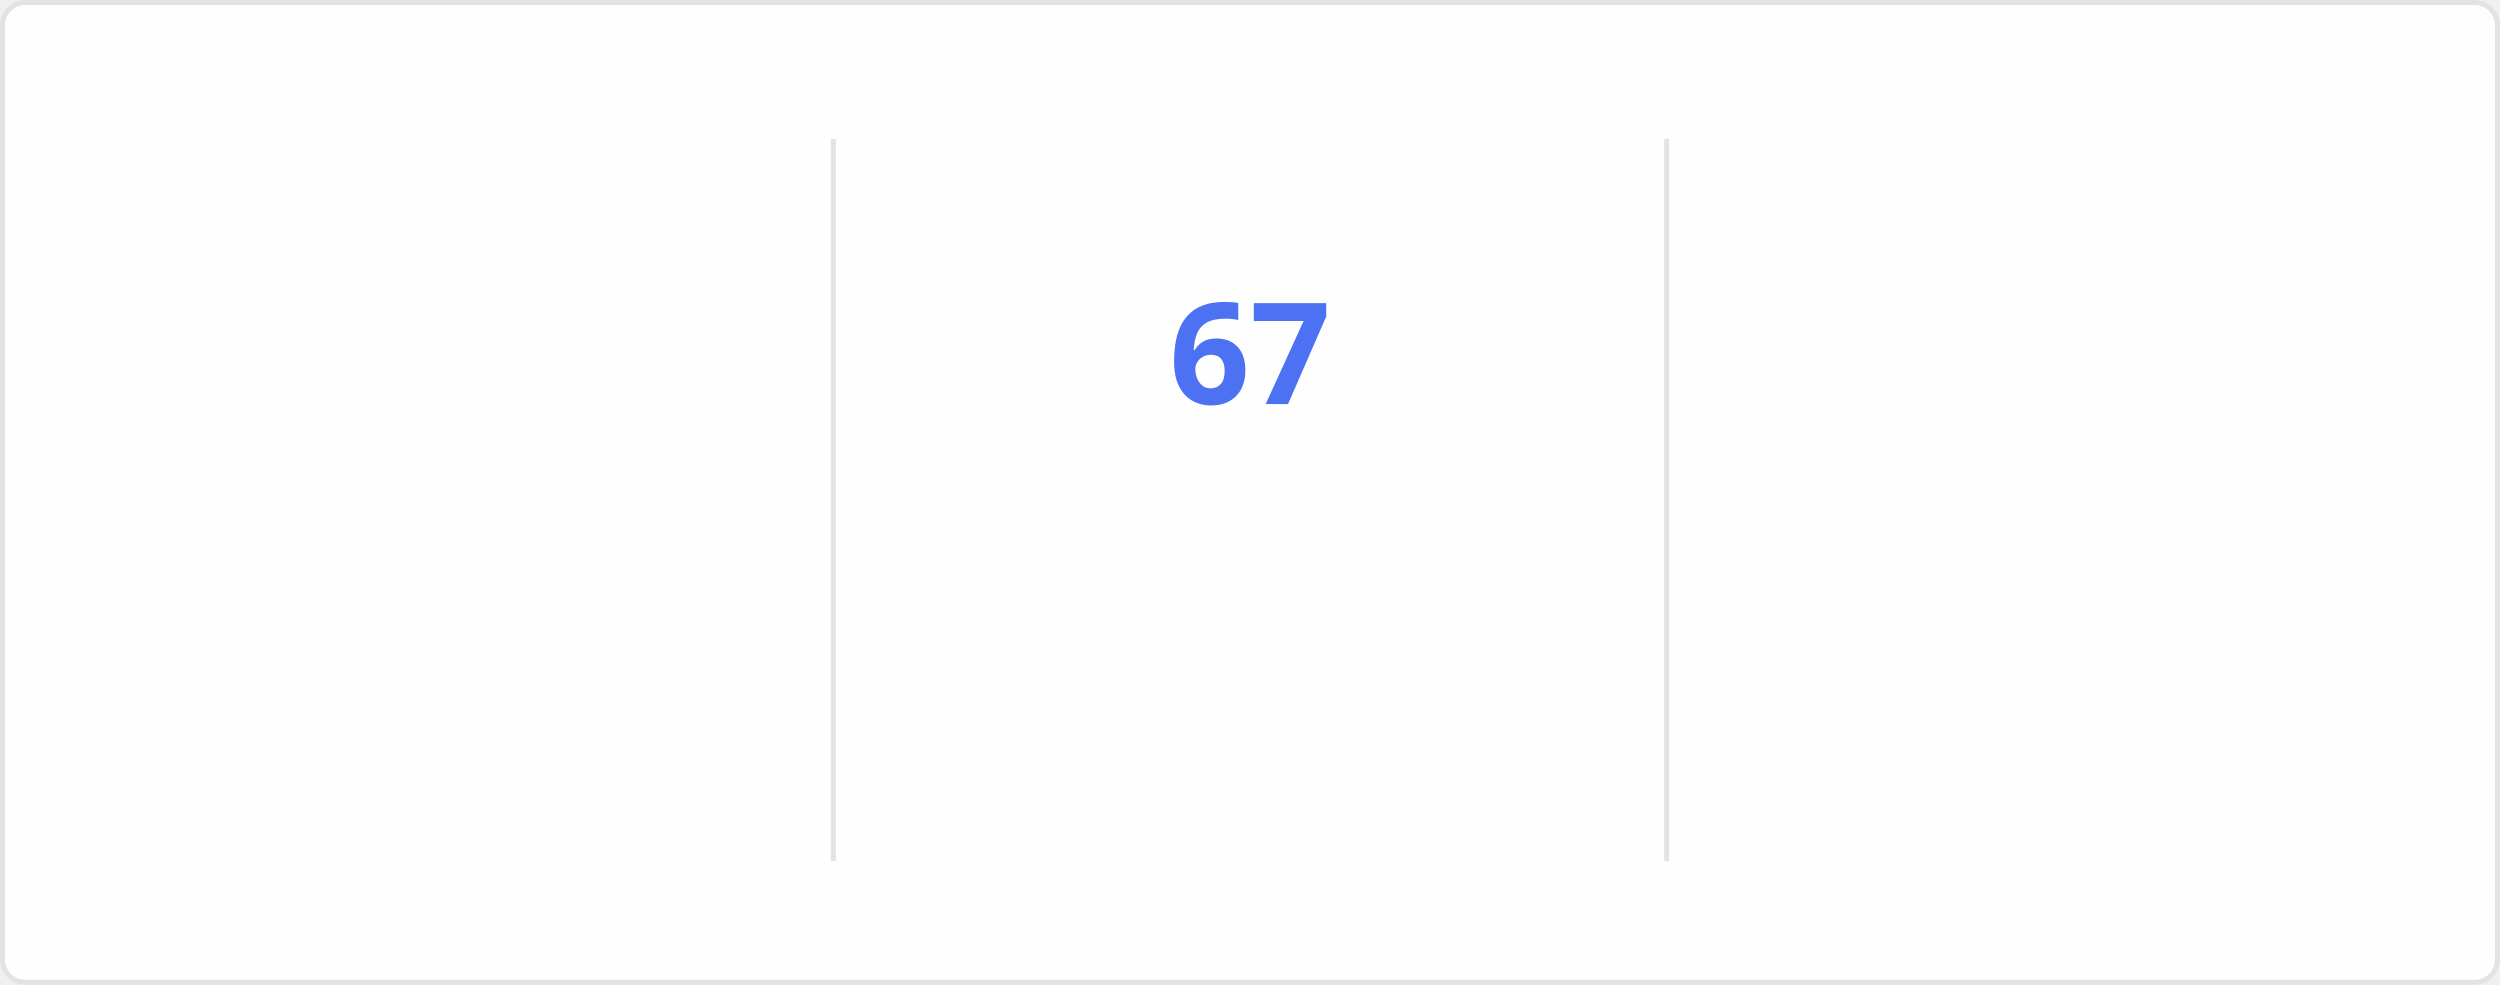
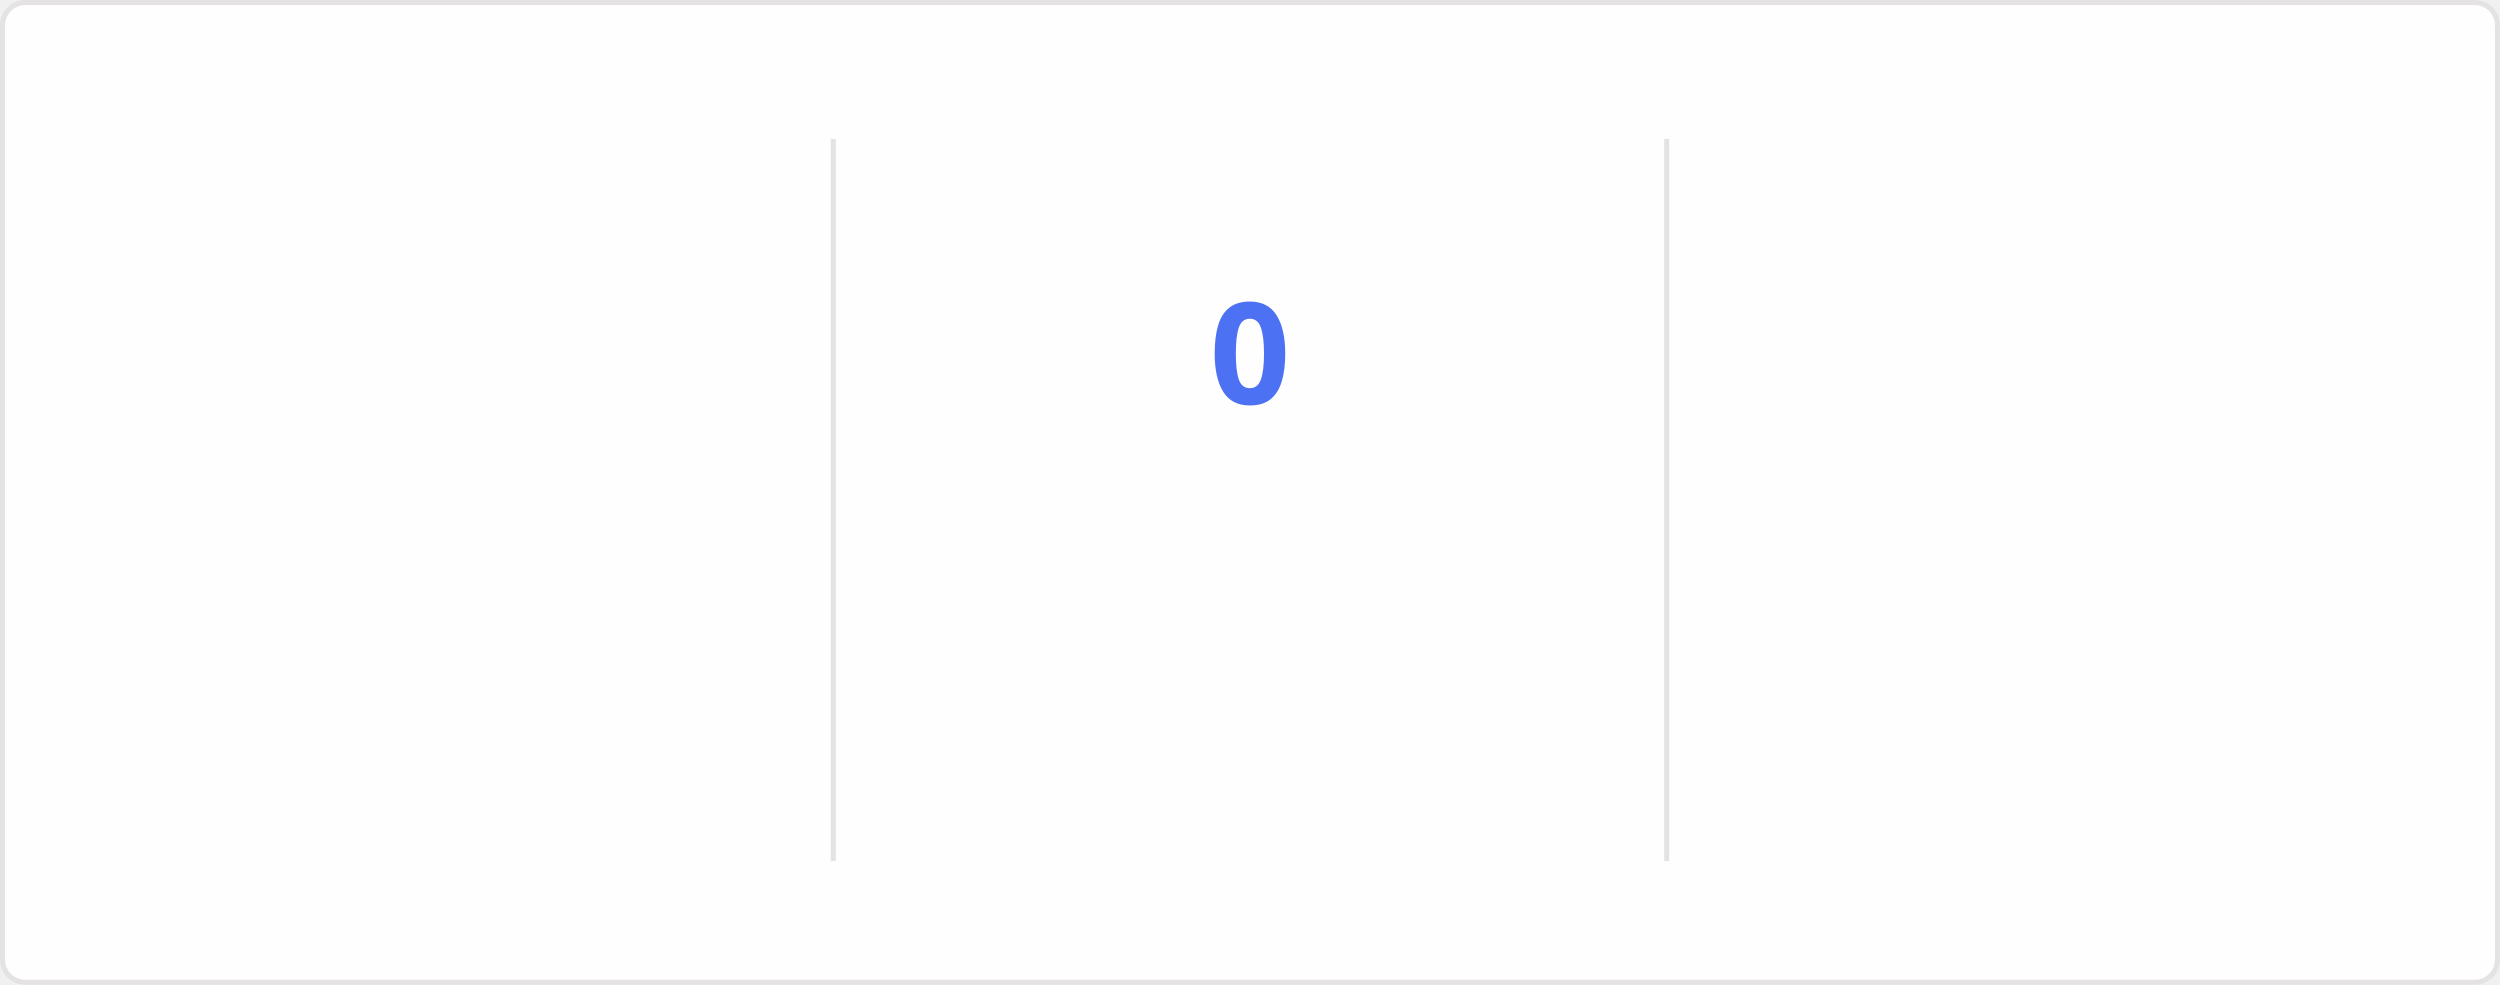
<svg xmlns="http://www.w3.org/2000/svg" style="isolation: isolate" viewBox="0 0 495 195" width="495px" height="195px" direction="ltr">
  <style>
    @keyframes currstreak {
      0% { font-size: 3px; opacity: 0.2; }
      80% { font-size: 34px; opacity: 1; }
      100% { font-size: 28px; opacity: 1; }
    }
    @keyframes fadein {
      0% { opacity: 0; }
      100% { opacity: 1; }
    }
    .big-number {
      font-family: "Segoe UI", Ubuntu, sans-serif;
      font-weight: 700;
      font-size: 28px;
      fill: #2f80ed;
    }
    .label {
      font-family: "Segoe UI", Ubuntu, sans-serif;
      font-weight: 400;
      font-size: 14px;
      fill: #2f80ed;
    }
    .range-text {
      font-family: "Segoe UI", Ubuntu, sans-serif;
      font-weight: 400;
      font-size: 12px;
      fill: #434d58;
    }
    .current-streak-num {
      font-family: "Segoe UI", Ubuntu, sans-serif;
      font-weight: 700;
      font-size: 28px;
      fill: #4c71f2;
    }</style>
  <defs>
    <clipPath id="outer_rectangle">
      <rect width="495" height="195" rx="4.5" />
    </clipPath>
    <mask id="mask_out_ring_behind_fire">
      <rect width="495" height="195" fill="white" />
      <ellipse id="mask-ellipse" cx="247.5" cy="32" rx="13" ry="18" fill="black" />
    </mask>
  </defs>
  <g clip-path="url(#outer_rectangle)">
    <g style="isolation: isolate">
      <rect fill="#fffefe" rx="4.5" x="0.5" y="0.5" width="494" height="194" stroke="#e4e2e2" />
    </g>
    <g style="isolation: isolate">
      <line x1="165" y1="28" x2="165" y2="170" vector-effect="non-scaling-stroke" stroke-width="1" stroke="#e4e2e2" stroke-linejoin="miter" stroke-linecap="square" stroke-miterlimit="3" />
      <line x1="330" y1="28" x2="330" y2="170" vector-effect="non-scaling-stroke" stroke-width="1" stroke="#e4e2e2" stroke-linejoin="miter" stroke-linecap="square" stroke-miterlimit="3" />
    </g>
    <g style="isolation: isolate">
      <g transform="translate(82.5, 48)">
        <text x="0" y="32" stroke-width="0" text-anchor="middle" class="big-number" style="opacity: 0; animation: fadein 0.5s linear forwards 0.6s">
            5.9K
          </text>
      </g>
      <g transform="translate(82.5, 84)">
        <text x="0" y="32" stroke-width="0" text-anchor="middle" class="label" style="opacity: 0; animation: fadein 0.5s linear forwards 0.7s">
            Total Contributions
          </text>
      </g>
      <g transform="translate(82.5, 114)">
        <text x="0" y="32" stroke-width="0" text-anchor="middle" class="range-text" style="opacity: 0; animation: fadein 0.5s linear forwards 0.8s">
            Sep 14 - Present
          </text>
      </g>
    </g>
    <g style="isolation: isolate">
      <g mask="url(#mask_out_ring_behind_fire)">
        <circle cx="247.5" cy="71" r="40" fill="none" stroke="#2f80ed" stroke-width="5" style="opacity: 0; animation: fadein 0.5s linear forwards 0.4s" />
      </g>
      <g transform="translate(247.5, 19.5)" stroke-opacity="0" style="opacity: 0; animation: fadein 0.5s linear forwards 0.6s">
        <path d="M -12 -0.5 L 15 -0.5 L 15 23.5 L -12 23.5 L -12 -0.5 Z" fill="none" />
        <path d="M 1.5 0.67 C 1.5 0.67 2.24 3.32 2.24 5.47 C 2.24 7.53 0.89 9.2 -1.17 9.2 C -3.23 9.2 -4.79 7.53 -4.79 5.47 L -4.76 5.11 C -6.78 7.51 -8 10.62 -8 13.99 C -8 18.41 -4.42 22 0 22 C 4.42 22 8 18.41 8 13.99 C 8 8.6 5.41 3.79 1.5 0.67 Z M -0.29 19 C -2.07 19 -3.51 17.6 -3.51 15.86 C -3.51 14.24 -2.46 13.1 -0.7 12.74 C 1.07 12.38 2.9 11.53 3.92 10.16 C 4.31 11.45 4.51 12.81 4.51 14.2 C 4.51 16.85 2.36 19 -0.29 19 Z" fill="#2f80ed" stroke-opacity="0" />
      </g>
      <g transform="translate(247.5, 48)">
        <text x="0" y="32" stroke-width="0" text-anchor="middle" class="current-streak-num" style="animation: currstreak 0.6s linear forwards">
-             67
+             0
          </text>
      </g>
      <g transform="translate(247.5, 108)">
        <text x="0" y="32" stroke-width="0" text-anchor="middle" class="label" style="opacity: 0; animation: fadein 0.5s linear forwards 0.9s">
            Current Streak
          </text>
      </g>
      <g transform="translate(247.5, 145)">
        <text x="0" y="21" stroke-width="0" text-anchor="middle" class="range-text" style="opacity: 0; animation: fadein 0.5s linear forwards 0.9s">
-             Jul 12 - Sep 16
+             0 days
          </text>
      </g>
    </g>
    <g style="isolation: isolate">
      <g transform="translate(412.5, 48)">
        <text x="0" y="32" stroke-width="0" text-anchor="middle" class="big-number" style="opacity: 0; animation: fadein 0.5s linear forwards 1.2s">
            67
          </text>
      </g>
      <g transform="translate(412.5, 84)">
        <text x="0" y="32" stroke-width="0" text-anchor="middle" class="label" style="opacity: 0; animation: fadein 0.5s linear forwards 1.3s">
            Longest Streak
          </text>
      </g>
      <g transform="translate(412.5, 114)">
        <text x="0" y="32" stroke-width="0" text-anchor="middle" class="range-text" style="opacity: 0; animation: fadein 0.5s linear forwards 1.4s">
            Jul 12 - Sep 16
          </text>
      </g>
    </g>
  </g>
</svg>
